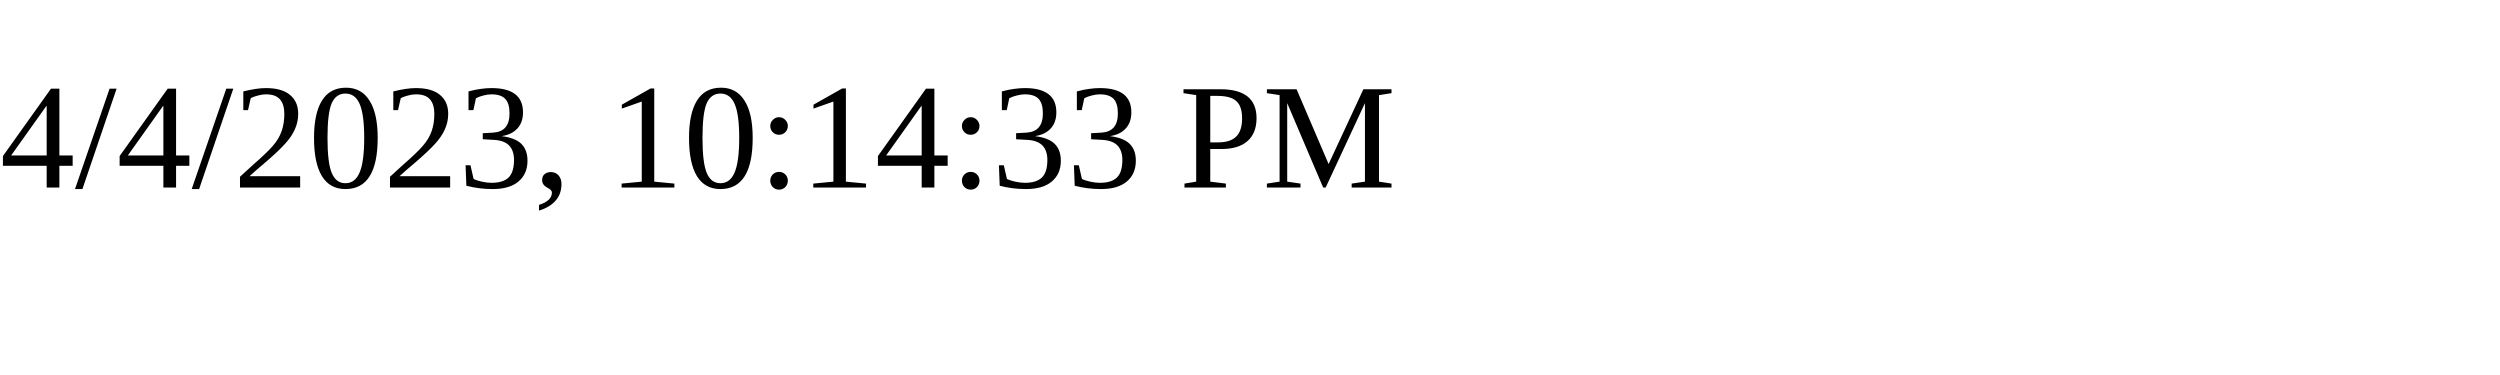
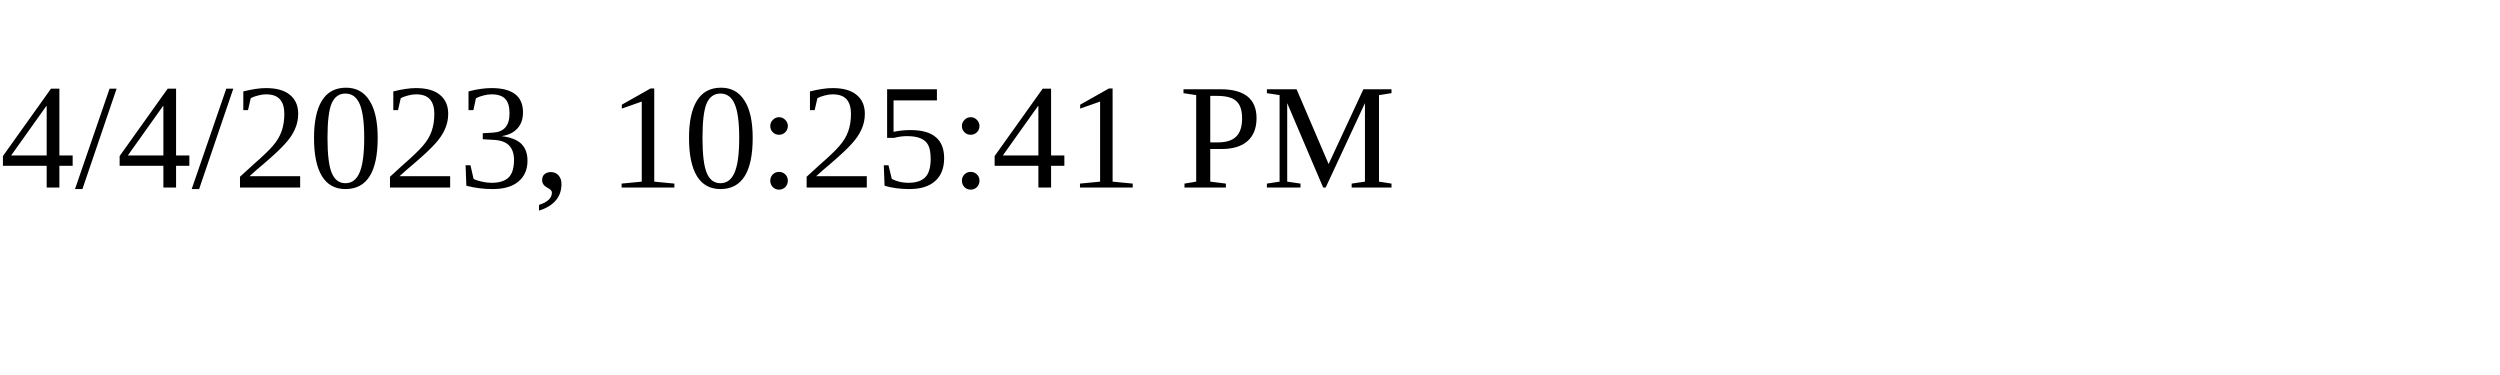
<svg xmlns="http://www.w3.org/2000/svg" height="30" width="200">
-   <text x="0" y="15">4/4/2023, 10:14:33 PM</text>
+   <text x="0" y="15">4/4/2023, 10:25:41 PM</text>
</svg>
